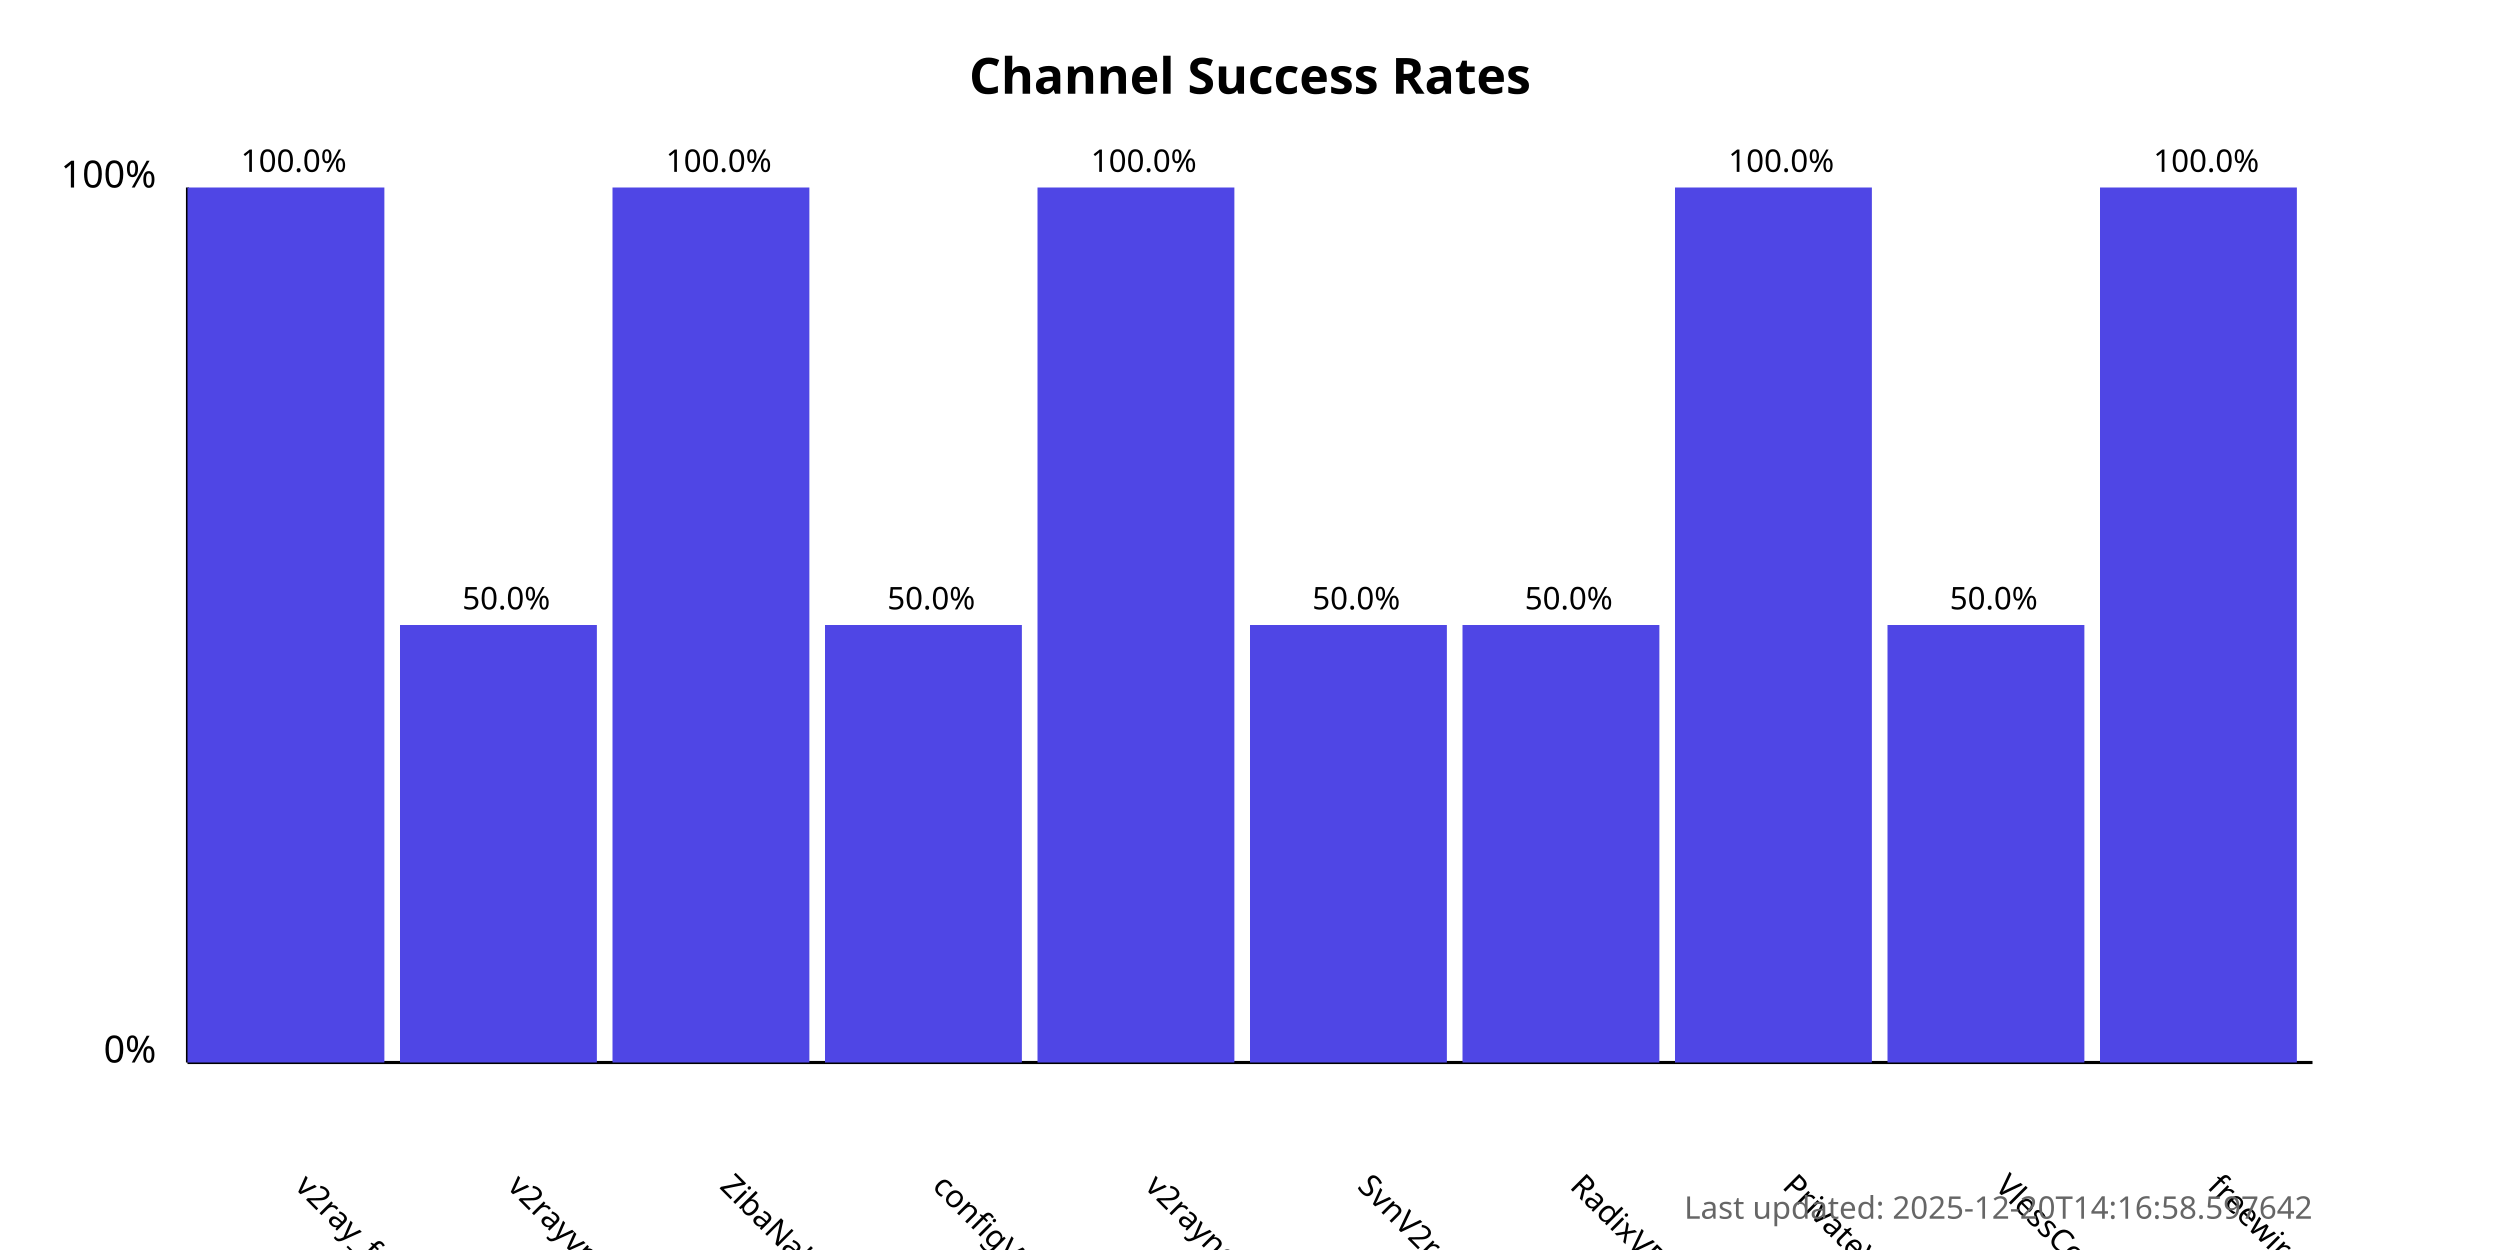
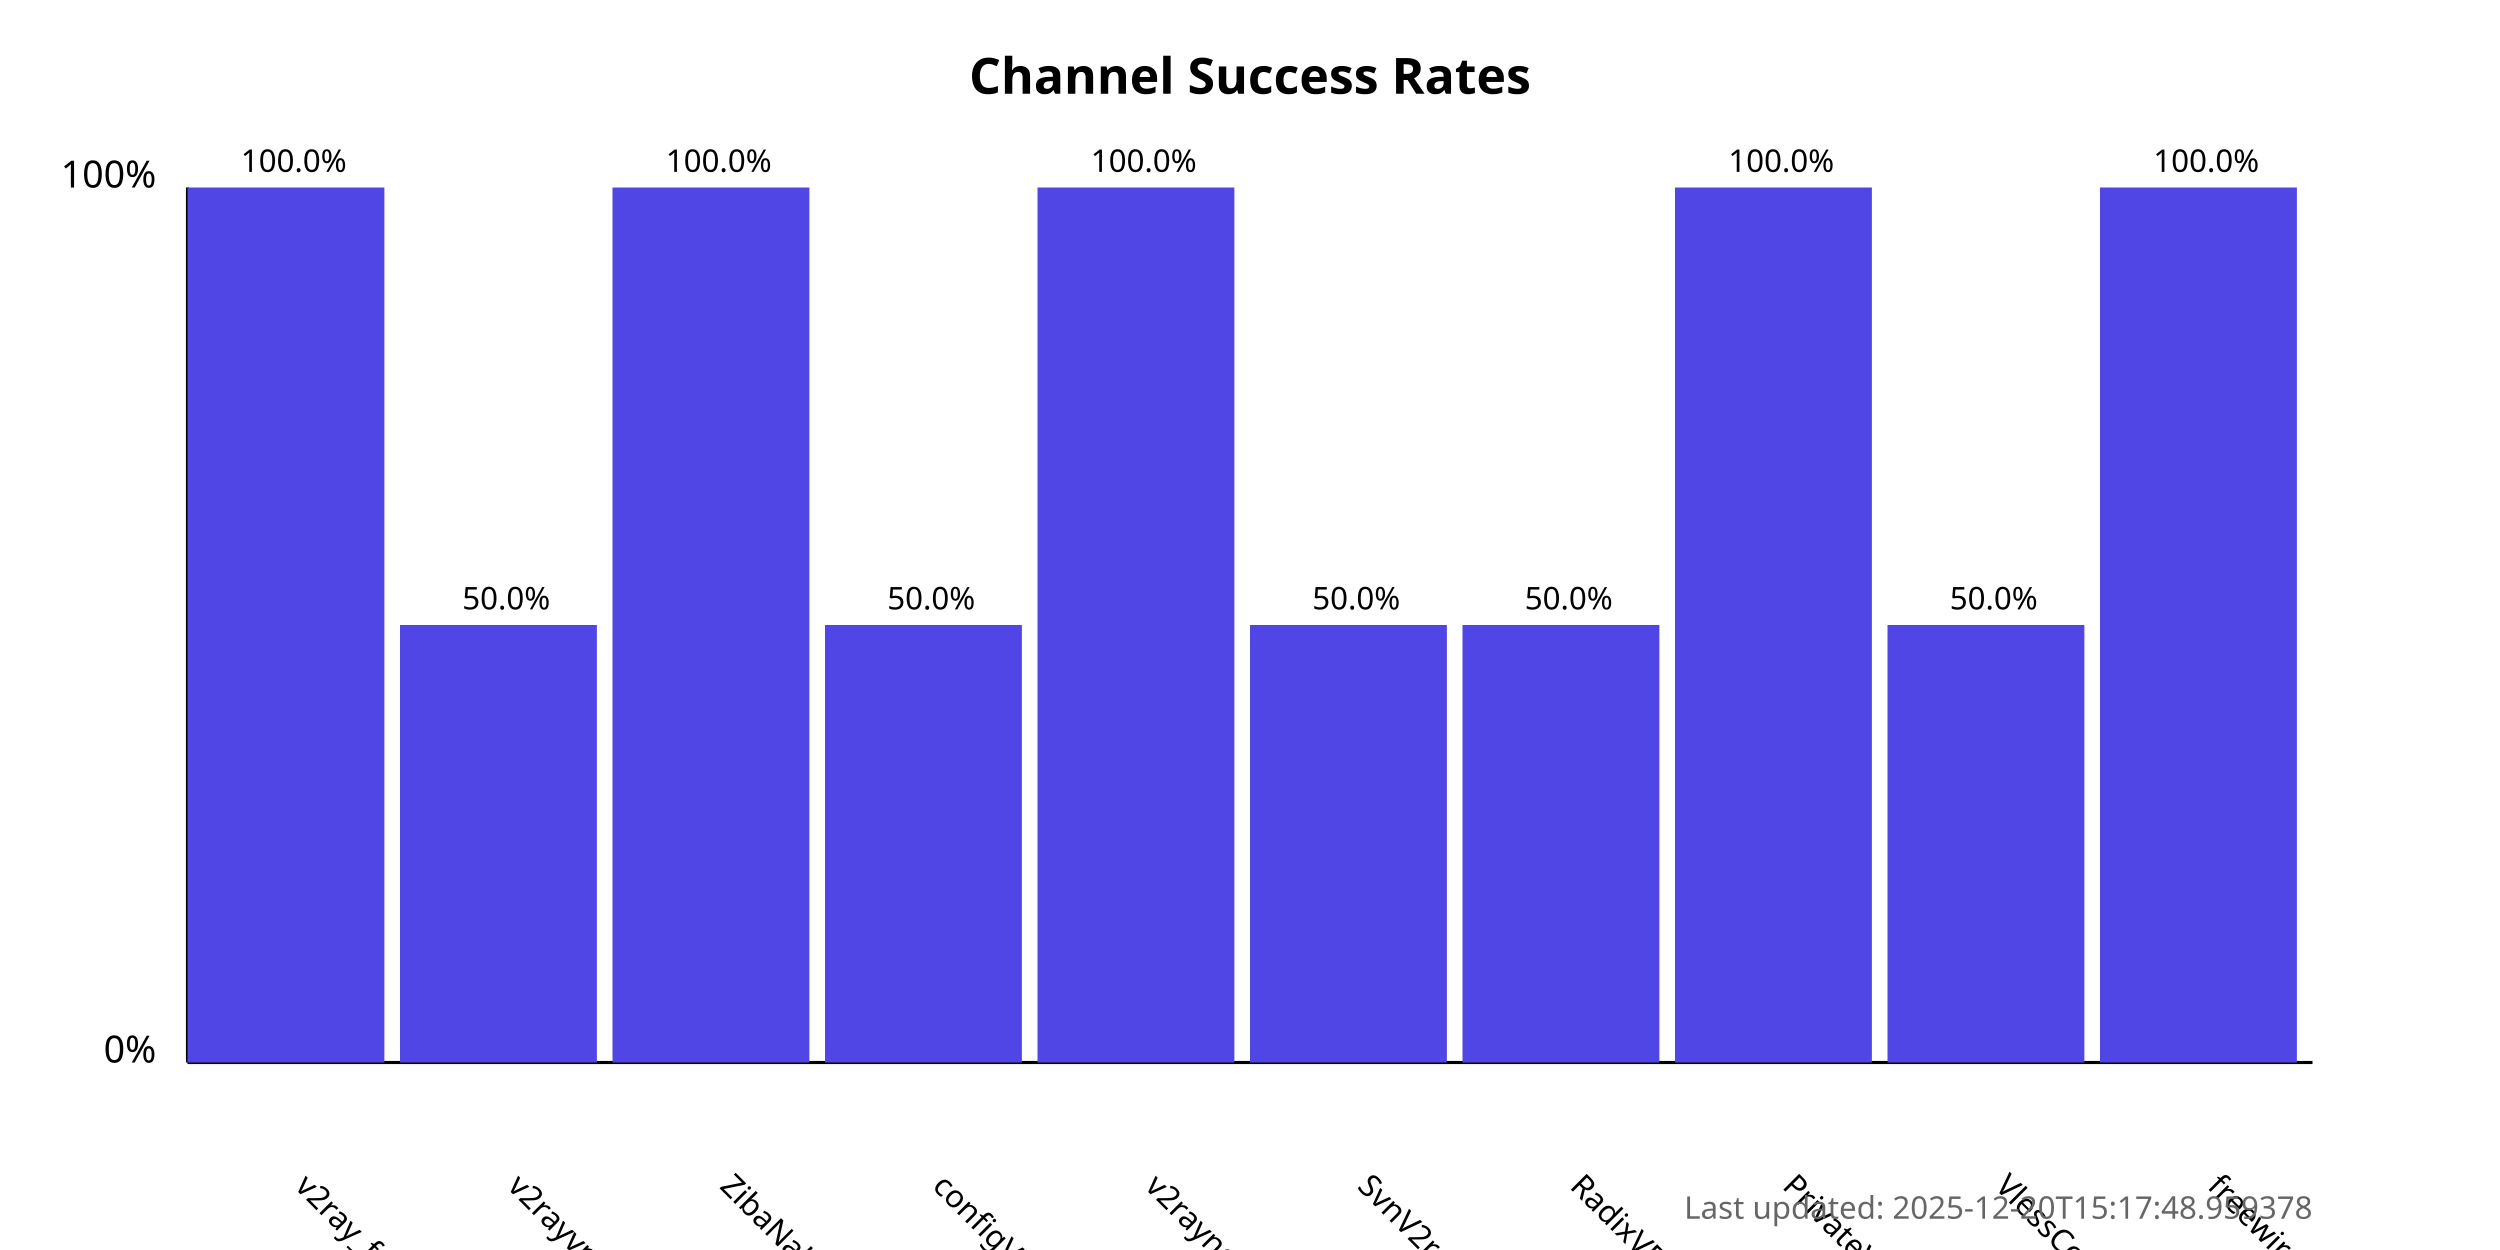
<svg xmlns="http://www.w3.org/2000/svg" width="800" height="400">
  <style>
            .chart-title { font: bold 16px sans-serif; }
            .axis-label { font: 12px sans-serif; }
            .tick-label { font: 10px sans-serif; }
            .bar { fill: #4f46e5; }
            .bar:hover { fill: #6366f1; }
            .timestamp { font: 10px sans-serif; fill: #666; }
        </style>
  <text x="400.0" y="30" text-anchor="middle" class="chart-title">
            Channel Success Rates
        </text>
  <line x1="60" y1="340" x2="60" y2="60" stroke="black" stroke-width="1" />
  <line x1="60" y1="340" x2="740" y2="340" stroke="black" stroke-width="1" />
  <text x="50" y="340" text-anchor="end" class="axis-label">0%</text>
  <text x="50" y="60" text-anchor="end" class="axis-label">100%</text>
  <g>
    <rect x="60" y="60.0" width="63.0" height="280.0" class="bar" />
    <text x="94.0" y="380" transform="rotate(45, 94.0, 380)" text-anchor="start" class="tick-label">
                v2ray_free_conf
            </text>
    <text x="94.0" y="55.0" text-anchor="middle" class="tick-label">
                100.0%
            </text>
  </g>
  <g>
    <rect x="128.0" y="200.0" width="63.0" height="140.0" class="bar" />
    <text x="162.0" y="380" transform="rotate(45, 162.0, 380)" text-anchor="start" class="tick-label">
                v2rayvpno
            </text>
    <text x="162.0" y="195.0" text-anchor="middle" class="tick-label">
                50.0%
            </text>
  </g>
  <g>
    <rect x="196.0" y="60.0" width="63.0" height="280.0" class="bar" />
    <text x="230.0" y="380" transform="rotate(45, 230.0, 380)" text-anchor="start" class="tick-label">
                ZibaNabz
            </text>
    <text x="230.0" y="55.0" text-anchor="middle" class="tick-label">
                100.0%
            </text>
  </g>
  <g>
    <rect x="264.0" y="200.0" width="63.0" height="140.0" class="bar" />
    <text x="298.0" y="380" transform="rotate(45, 298.0, 380)" text-anchor="start" class="tick-label">
                configV2rayForFree
            </text>
    <text x="298.0" y="195.0" text-anchor="middle" class="tick-label">
                50.0%
            </text>
  </g>
  <g>
    <rect x="332.0" y="60.0" width="63.0" height="280.0" class="bar" />
    <text x="366.0" y="380" transform="rotate(45, 366.0, 380)" text-anchor="start" class="tick-label">
                v2rayngvpn
            </text>
    <text x="366.0" y="55.0" text-anchor="middle" class="tick-label">
                100.0%
            </text>
  </g>
  <g>
    <rect x="400.0" y="200.0" width="63.0" height="140.0" class="bar" />
    <text x="434.0" y="380" transform="rotate(45, 434.0, 380)" text-anchor="start" class="tick-label">
                SvnV2ray
            </text>
    <text x="434.0" y="195.0" text-anchor="middle" class="tick-label">
                50.0%
            </text>
  </g>
  <g>
    <rect x="468.0" y="200.0" width="63.0" height="140.0" class="bar" />
    <text x="502.0" y="380" transform="rotate(45, 502.0, 380)" text-anchor="start" class="tick-label">
                RadixVPN
            </text>
    <text x="502.0" y="195.0" text-anchor="middle" class="tick-label">
                50.0%
            </text>
  </g>
  <g>
    <rect x="536.0" y="60.0" width="63.0" height="280.0" class="bar" />
    <text x="570.0" y="380" transform="rotate(45, 570.0, 380)" text-anchor="start" class="tick-label">
                PrivateVPNs
            </text>
    <text x="570.0" y="55.0" text-anchor="middle" class="tick-label">
                100.0%
            </text>
  </g>
  <g>
    <rect x="604.0" y="200.0" width="63.0" height="140.0" class="bar" />
    <text x="638.0" y="380" transform="rotate(45, 638.0, 380)" text-anchor="start" class="tick-label">
                VlessConfig
            </text>
    <text x="638.0" y="195.0" text-anchor="middle" class="tick-label">
                50.0%
            </text>
  </g>
  <g>
    <rect x="672.0" y="60.0" width="63.0" height="280.0" class="bar" />
    <text x="706.0" y="380" transform="rotate(45, 706.0, 380)" text-anchor="start" class="tick-label">
                freewireguard
            </text>
    <text x="706.0" y="55.0" text-anchor="middle" class="tick-label">
                100.0%
            </text>
  </g>
  <text x="740" y="390" text-anchor="end" class="timestamp">
-             Last updated: 2025-12-20T14:16:58.597642
+             Last updated: 2025-12-20T15:17:48.959378
        </text>
</svg>
